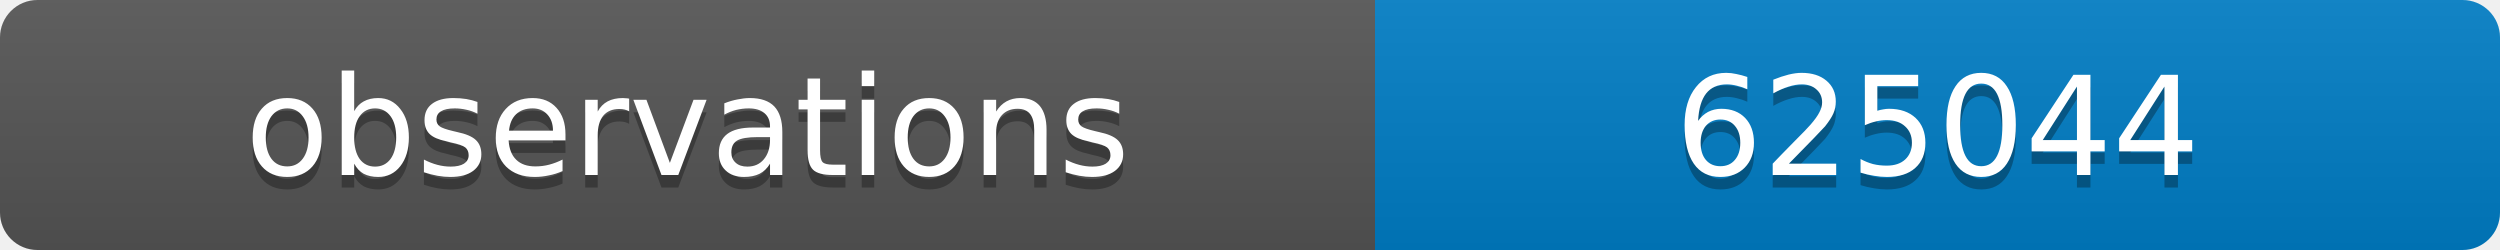
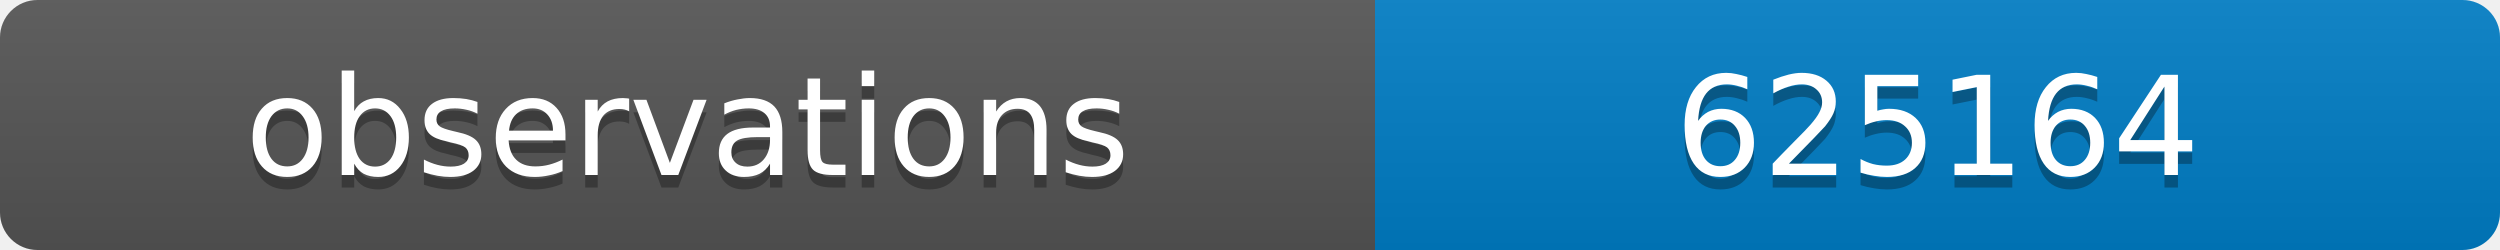
<svg xmlns="http://www.w3.org/2000/svg" width="200" height="20">
  <linearGradient id="b" x2="0" y2="100%">
    <stop offset="0" stop-color="#bbb" stop-opacity=".1" />
    <stop offset="1" stop-opacity=".1" />
  </linearGradient>
  <clipPath id="a">
    <rect width="200" height="20" rx="3" fill="#fff" />
  </clipPath>
  <g clip-path="url(#a)">
    <path fill="#555" d="M0 0h110v20H0z" />
    <path fill="#007ec6" d="M110 0h90v20H110z" />
    <path fill="url(#b)" d="M0 0h200v20H0z" />
  </g>
  <g fill="#fff" text-anchor="middle" font-family="DejaVu Sans,Verdana,Geneva,sans-serif" font-size="11">
    <text x="55" y="15" fill="#010101" fill-opacity=".3">observations</text>
    <text x="55" y="14">observations</text>
-     <text x="155" y="15" fill="#010101" fill-opacity=".3">625044</text>
-     <text x="155" y="14">625044</text>
+     <text x="155" y="15" fill="#010101" fill-opacity=".3">625164</text>
+     <text x="155" y="14">625164</text>
  </g>
</svg>
